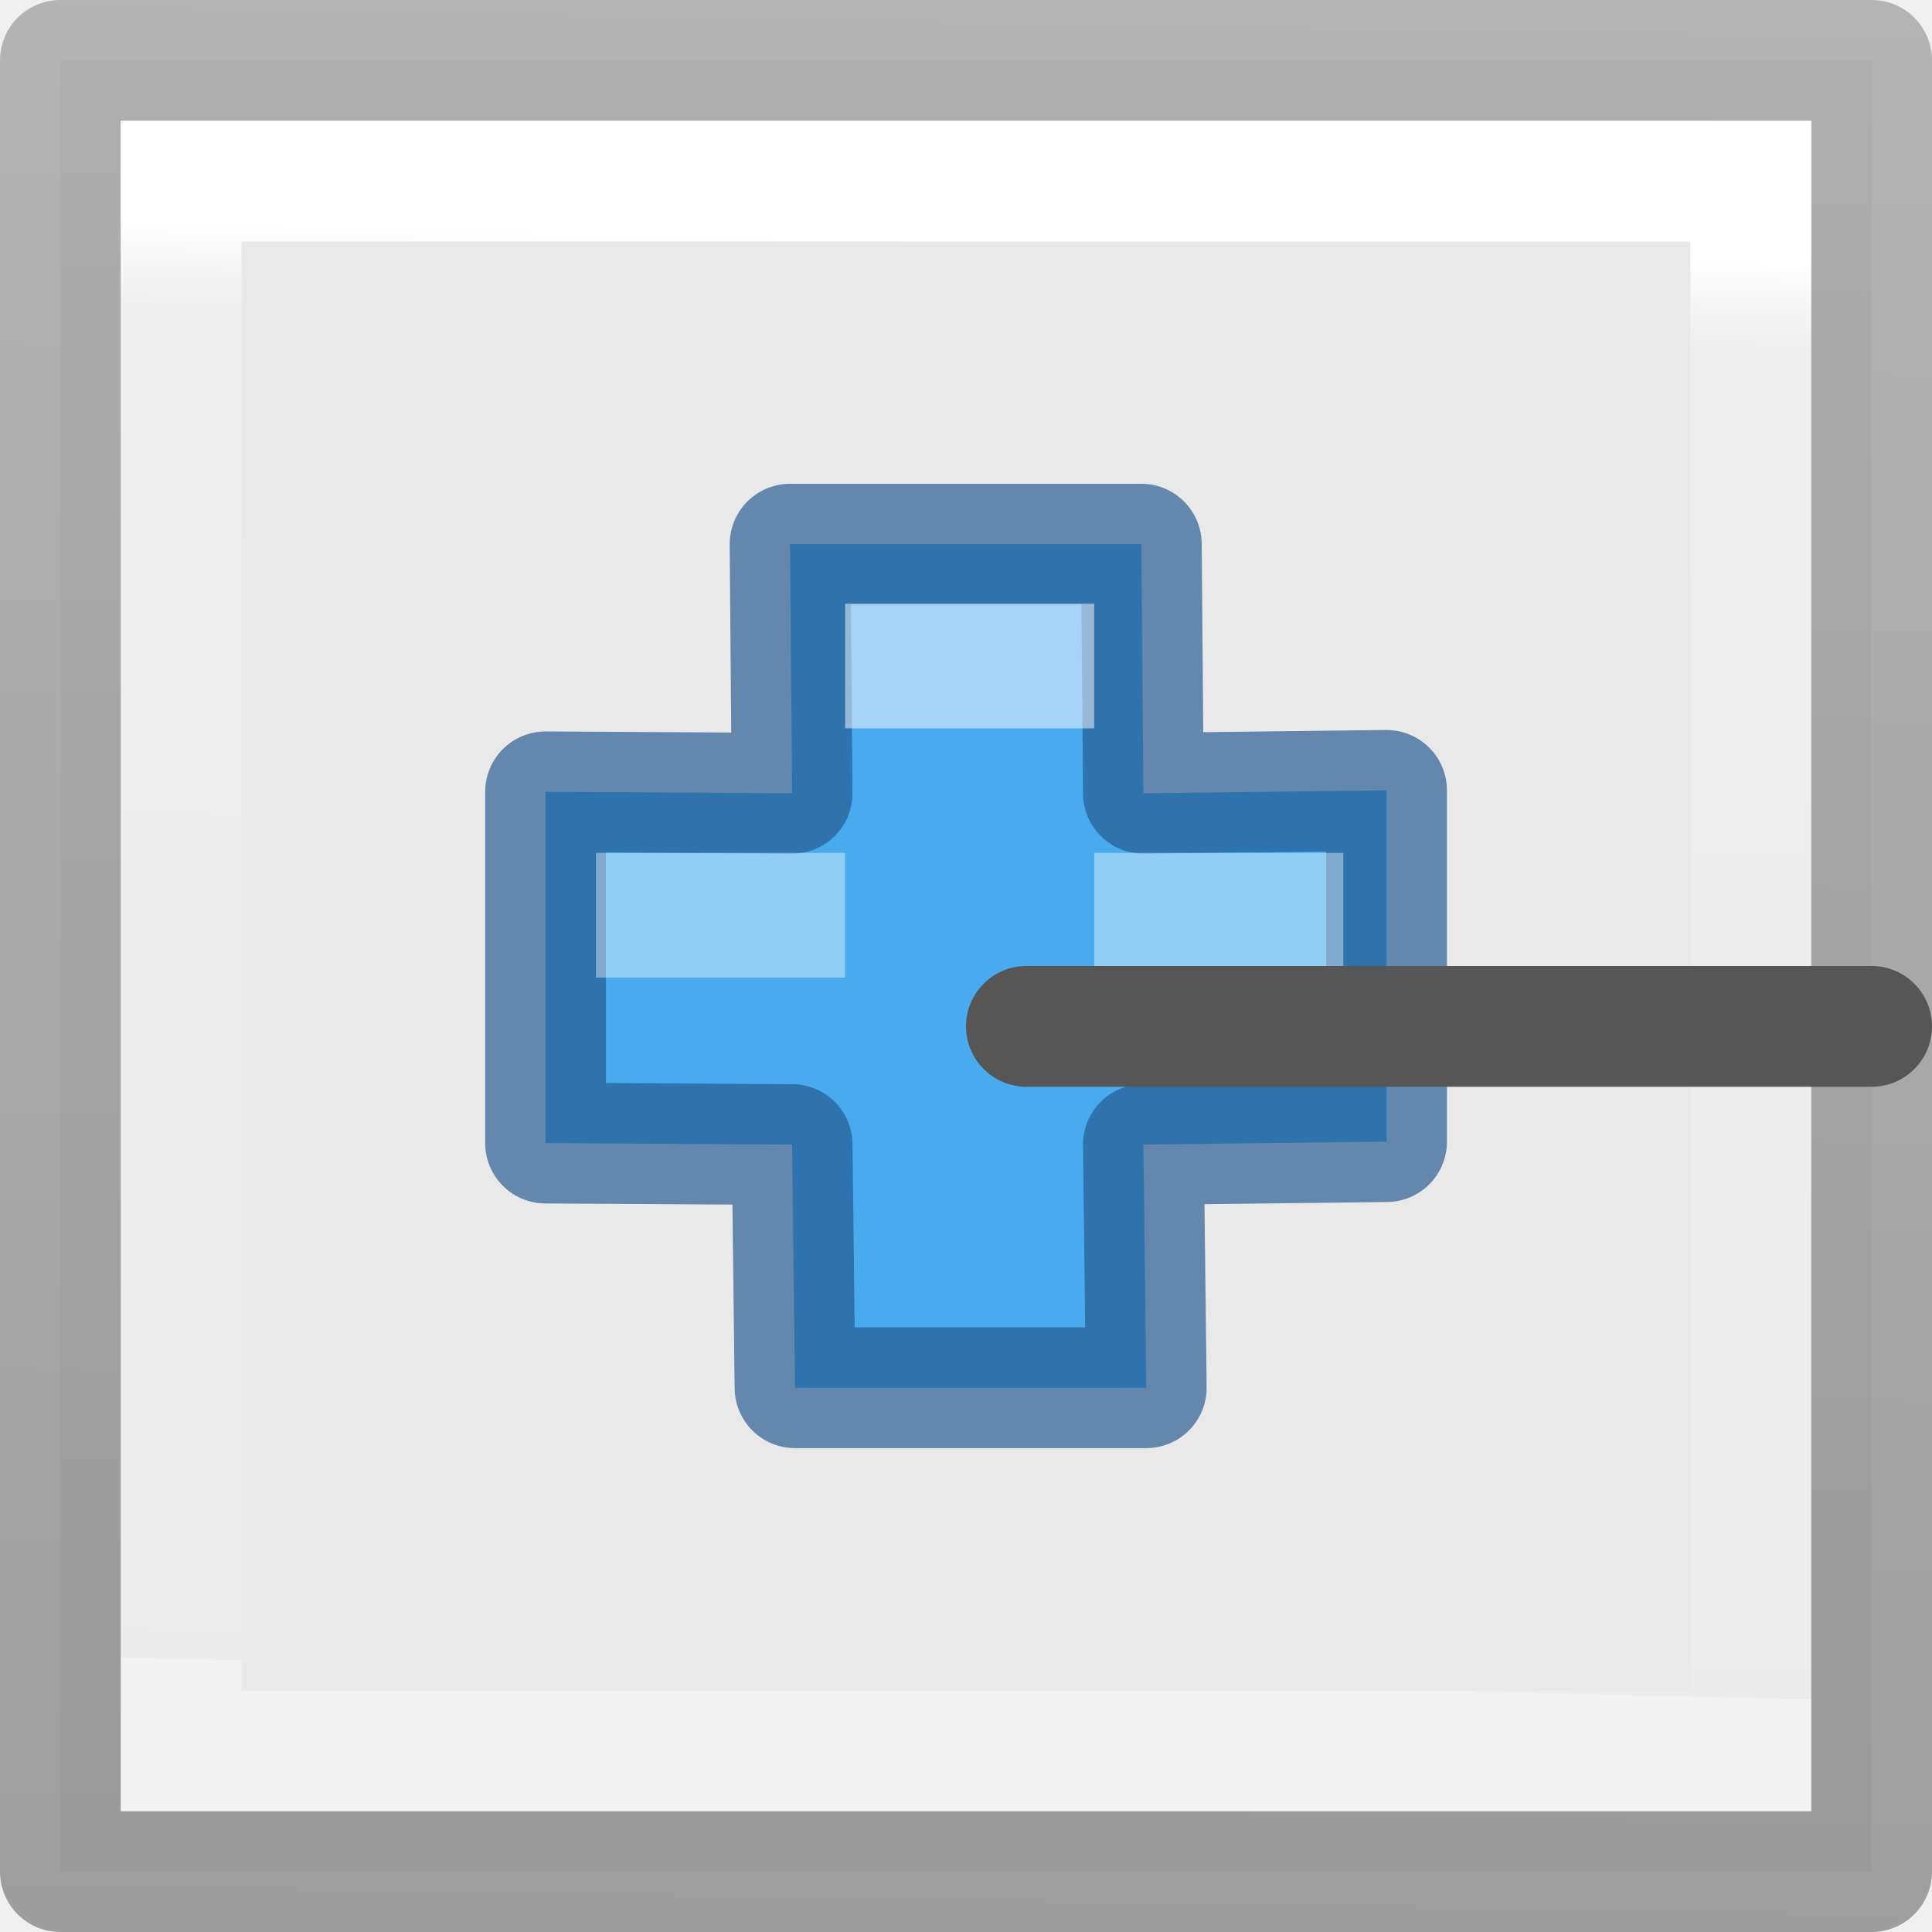
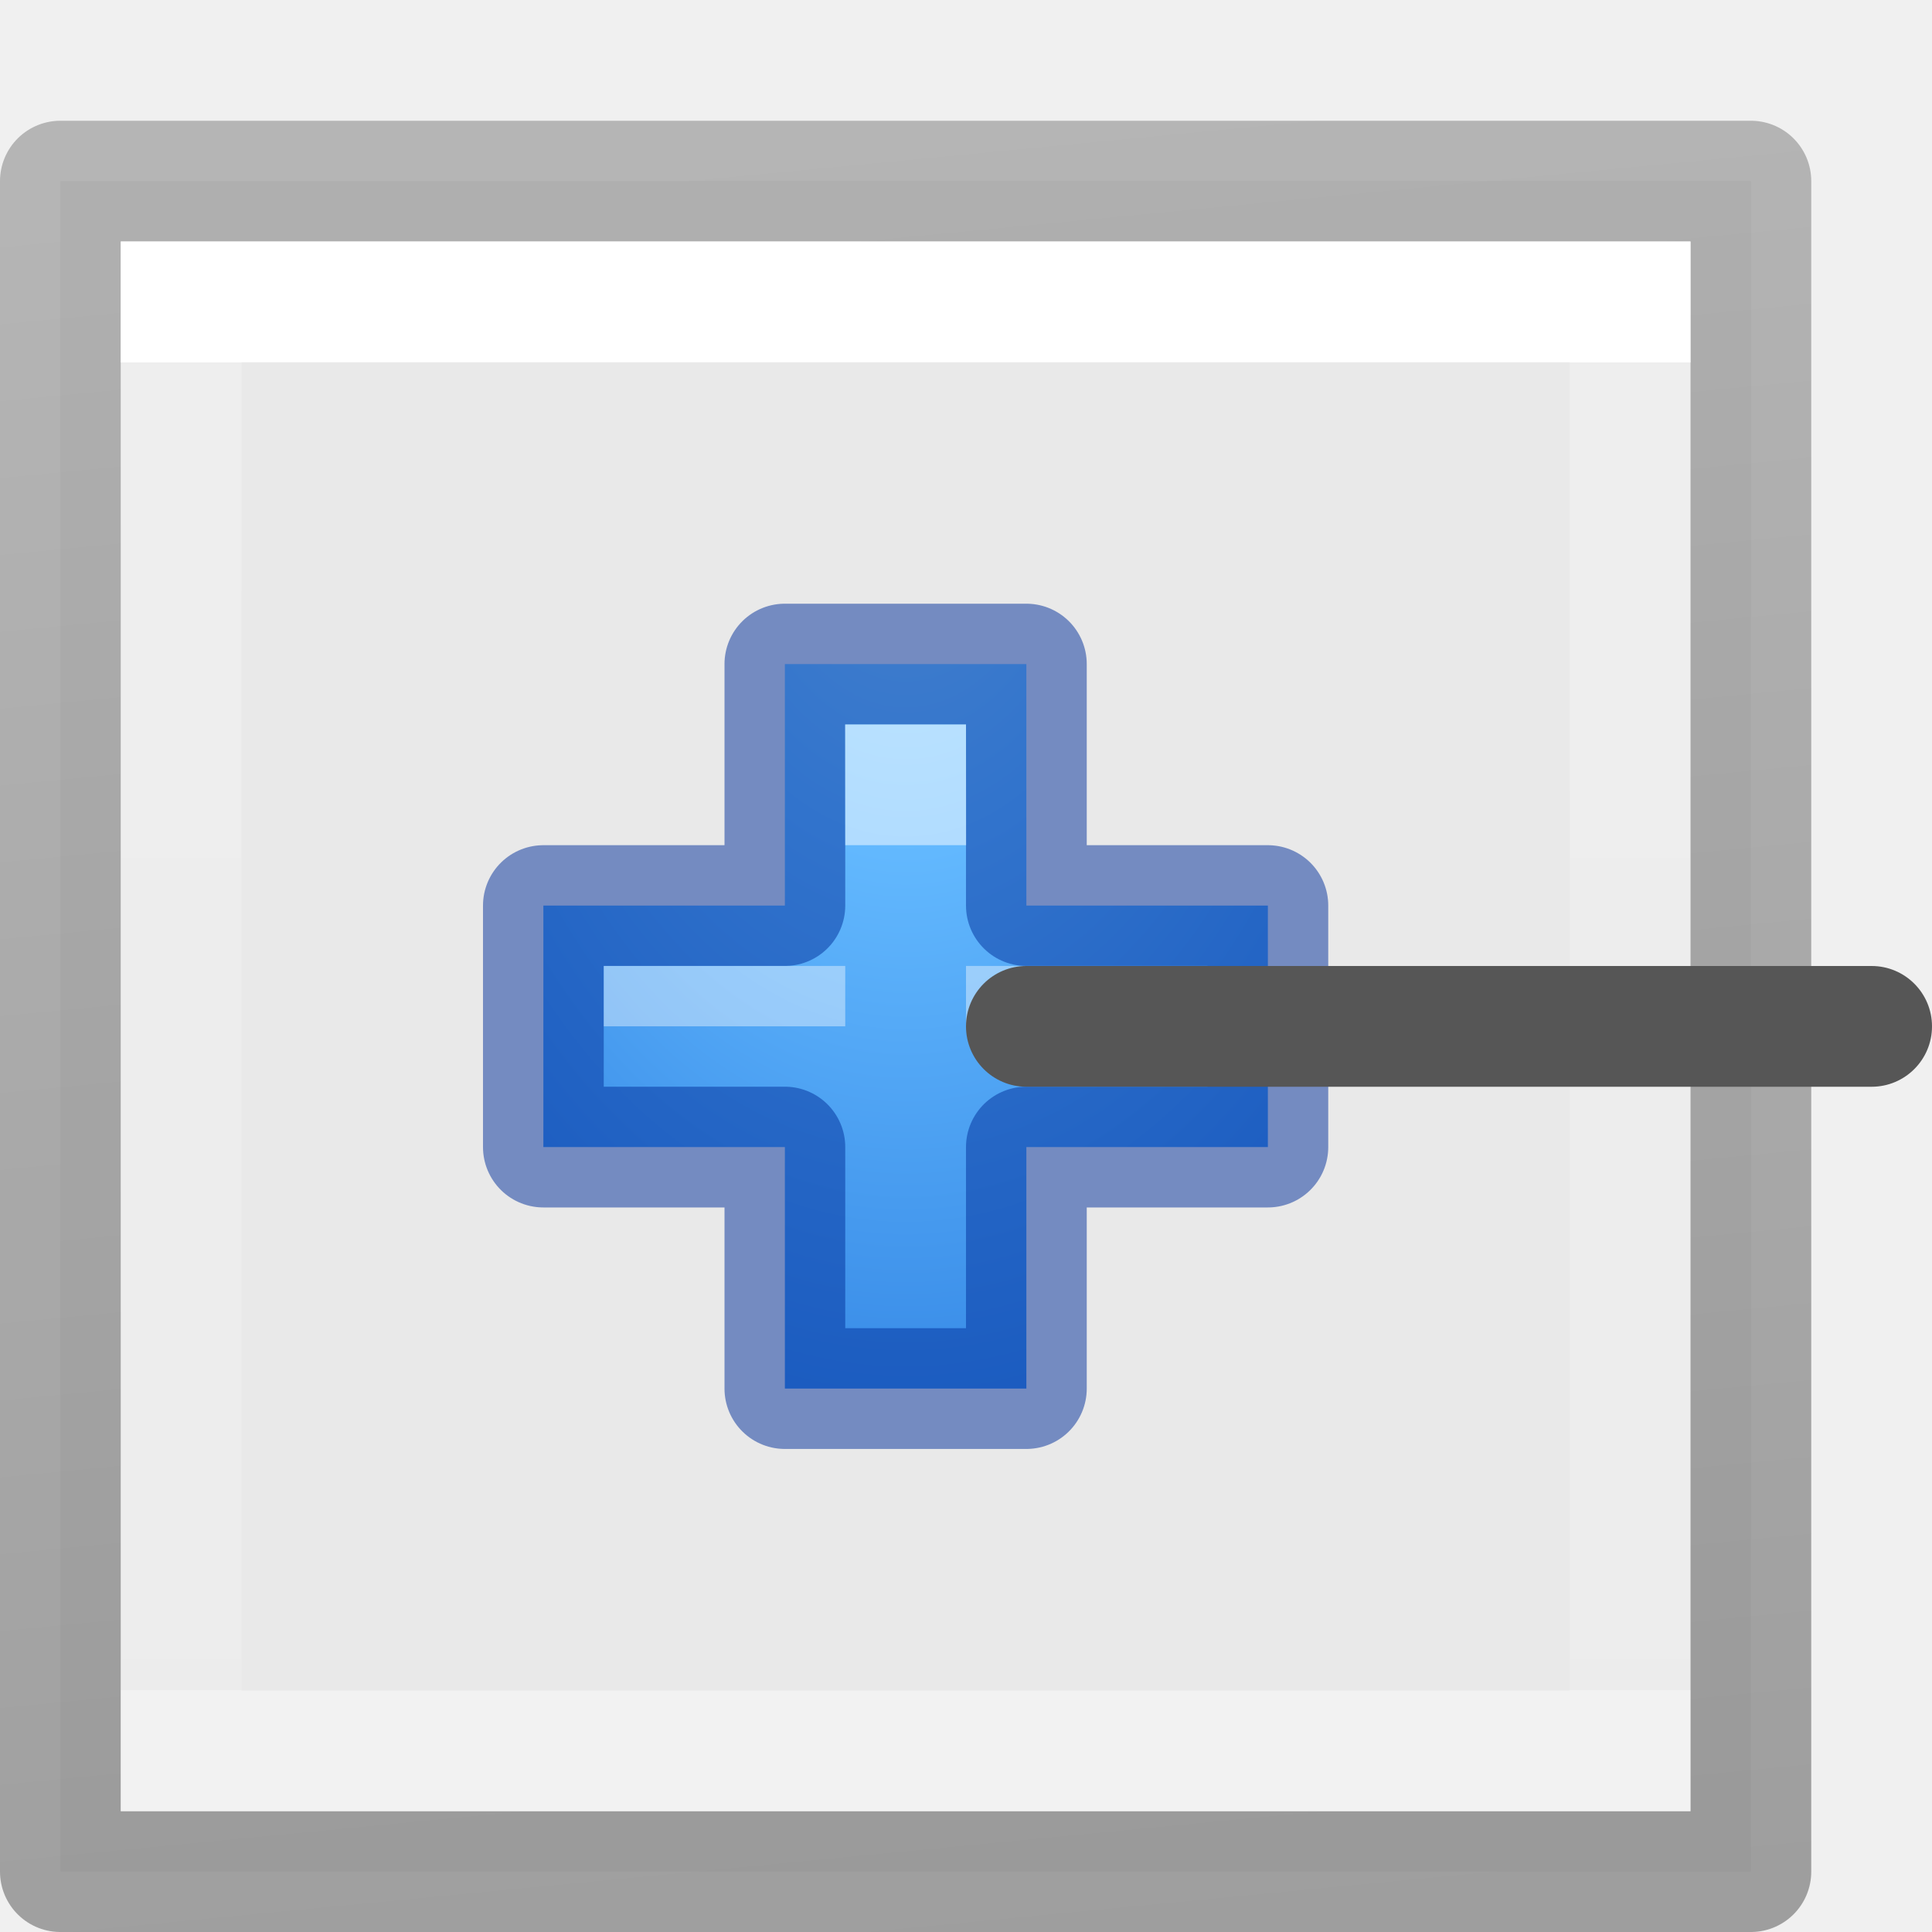
<svg xmlns="http://www.w3.org/2000/svg" viewBox="0 0 16 16">
-   <linearGradient id="a" gradientTransform="matrix(.2432432 0 0 .3513513 2.162164 -.432428)" gradientUnits="userSpaceOnUse" x1="5.817" x2="5.226" y1="6.503" y2="40.47">
+   <radialGradient id="a" cx="5.482" cy=".975" gradientTransform="matrix(.00000006 3.142857 -2.142857 .00000004 7.572225 -16.25379)" gradientUnits="userSpaceOnUse" r="3.5">
+     <stop offset="0" stop-color="#8cd5ff" />
+     <stop offset=".262" stop-color="#64baff" />
+     <stop offset=".705" stop-color="#3689e6" />
+     <stop offset="1" stop-color="#0d52bf" />
+   </radialGradient>
+   <linearGradient id="b" gradientTransform="matrix(.2432432 0 0 .3513513 2.162164 .567572)" gradientUnits="userSpaceOnUse" x1="19.889" x2="19.889" y1="6.923" y2="38.231">
    <stop offset="0" stop-color="#fff" />
-     <stop offset=".064" stop-color="#fff" stop-opacity=".235" />
+     <stop offset="0" stop-color="#fff" stop-opacity=".235" />
    <stop offset="1" stop-color="#fff" stop-opacity=".157" />
    <stop offset="1" stop-color="#fff" stop-opacity=".392" />
  </linearGradient>
-   <linearGradient id="b" gradientTransform="matrix(.2537859 0 0 .3050187 19.12898 -.685477)" gradientUnits="userSpaceOnUse" x1="7.244" x2="8" y1="54.921" y2="0">
+   <linearGradient id="c" gradientTransform="matrix(.2537859 0 0 .3050187 19.12898 .314523)" gradientUnits="userSpaceOnUse" x1="-41.882" x2="-45.822" y1="51.425" y2="2.247">
    <stop offset="0" stop-opacity=".34" />
    <stop offset="1" stop-opacity=".247" />
  </linearGradient>

- /&amp;amp;amp;gt;<path d="m.5.5v15h15v-15z" fill="#e9e9e9" stroke="url(#b)" stroke-linejoin="round" />
-   <path d="m1.5 1.5v13h13v-13z" fill="none" stroke="url(#a)" />
-   <g stroke-linecap="round" stroke-linejoin="round" transform="translate(2.017977 2.024572)">
-     <path d="m4.542 4.545-.017-2.063h2.909l.017 2.063 2.014-.024v2.909l-2.014.024.024 2.014h-2.909l-.024-2.014-2.042-.012v-2.909z" fill="#46aaec" fill-opacity=".984" stroke="#225790" stroke-opacity=".669" />
+ 
+ 
+ /&amp;amp;amp;amp;gt;<path d="m.5 1.5v14h14v-14z" fill="#e9e9e9" stroke="url(#c)" stroke-linejoin="round" />
+   <path d="m1.5 2.5 0 12h12v-12z" fill="none" stroke="url(#b)" />
+   <g stroke-linecap="round" stroke-linejoin="round" transform="translate(2.017977 3.024572)">
+     <path d="m4.482 4.475v-2h2v2h2v2h-2v2h-2v-2h-2v-2z" fill="url(#a)" stroke="#002e99" stroke-opacity=".502" />
    <g fill="#fff" stroke-width=".75">
-       <path d="m4.981 2.975h2.063v1.032h-2.063z" opacity=".5" />
-       <path d="m2.917 5.039v1.032h2.063v-1.032zm4.127 0v1.032h2.063v-1.032z" opacity=".4" />
+       <path d="m4.981 2.975 1.001 0.0.001 1-1.001-0z" opacity=".5" />
+       <path d="m2.982 4.975v.5h2v-.5zm3 0v.5h2v-.5z" opacity=".4" />
    </g>
  </g>
  <rect fill="#565656" height="8" ry=".5" transform="matrix(0 -1 -1 0 0 0)" width="1" x="-9" y="-16" />
</svg>
